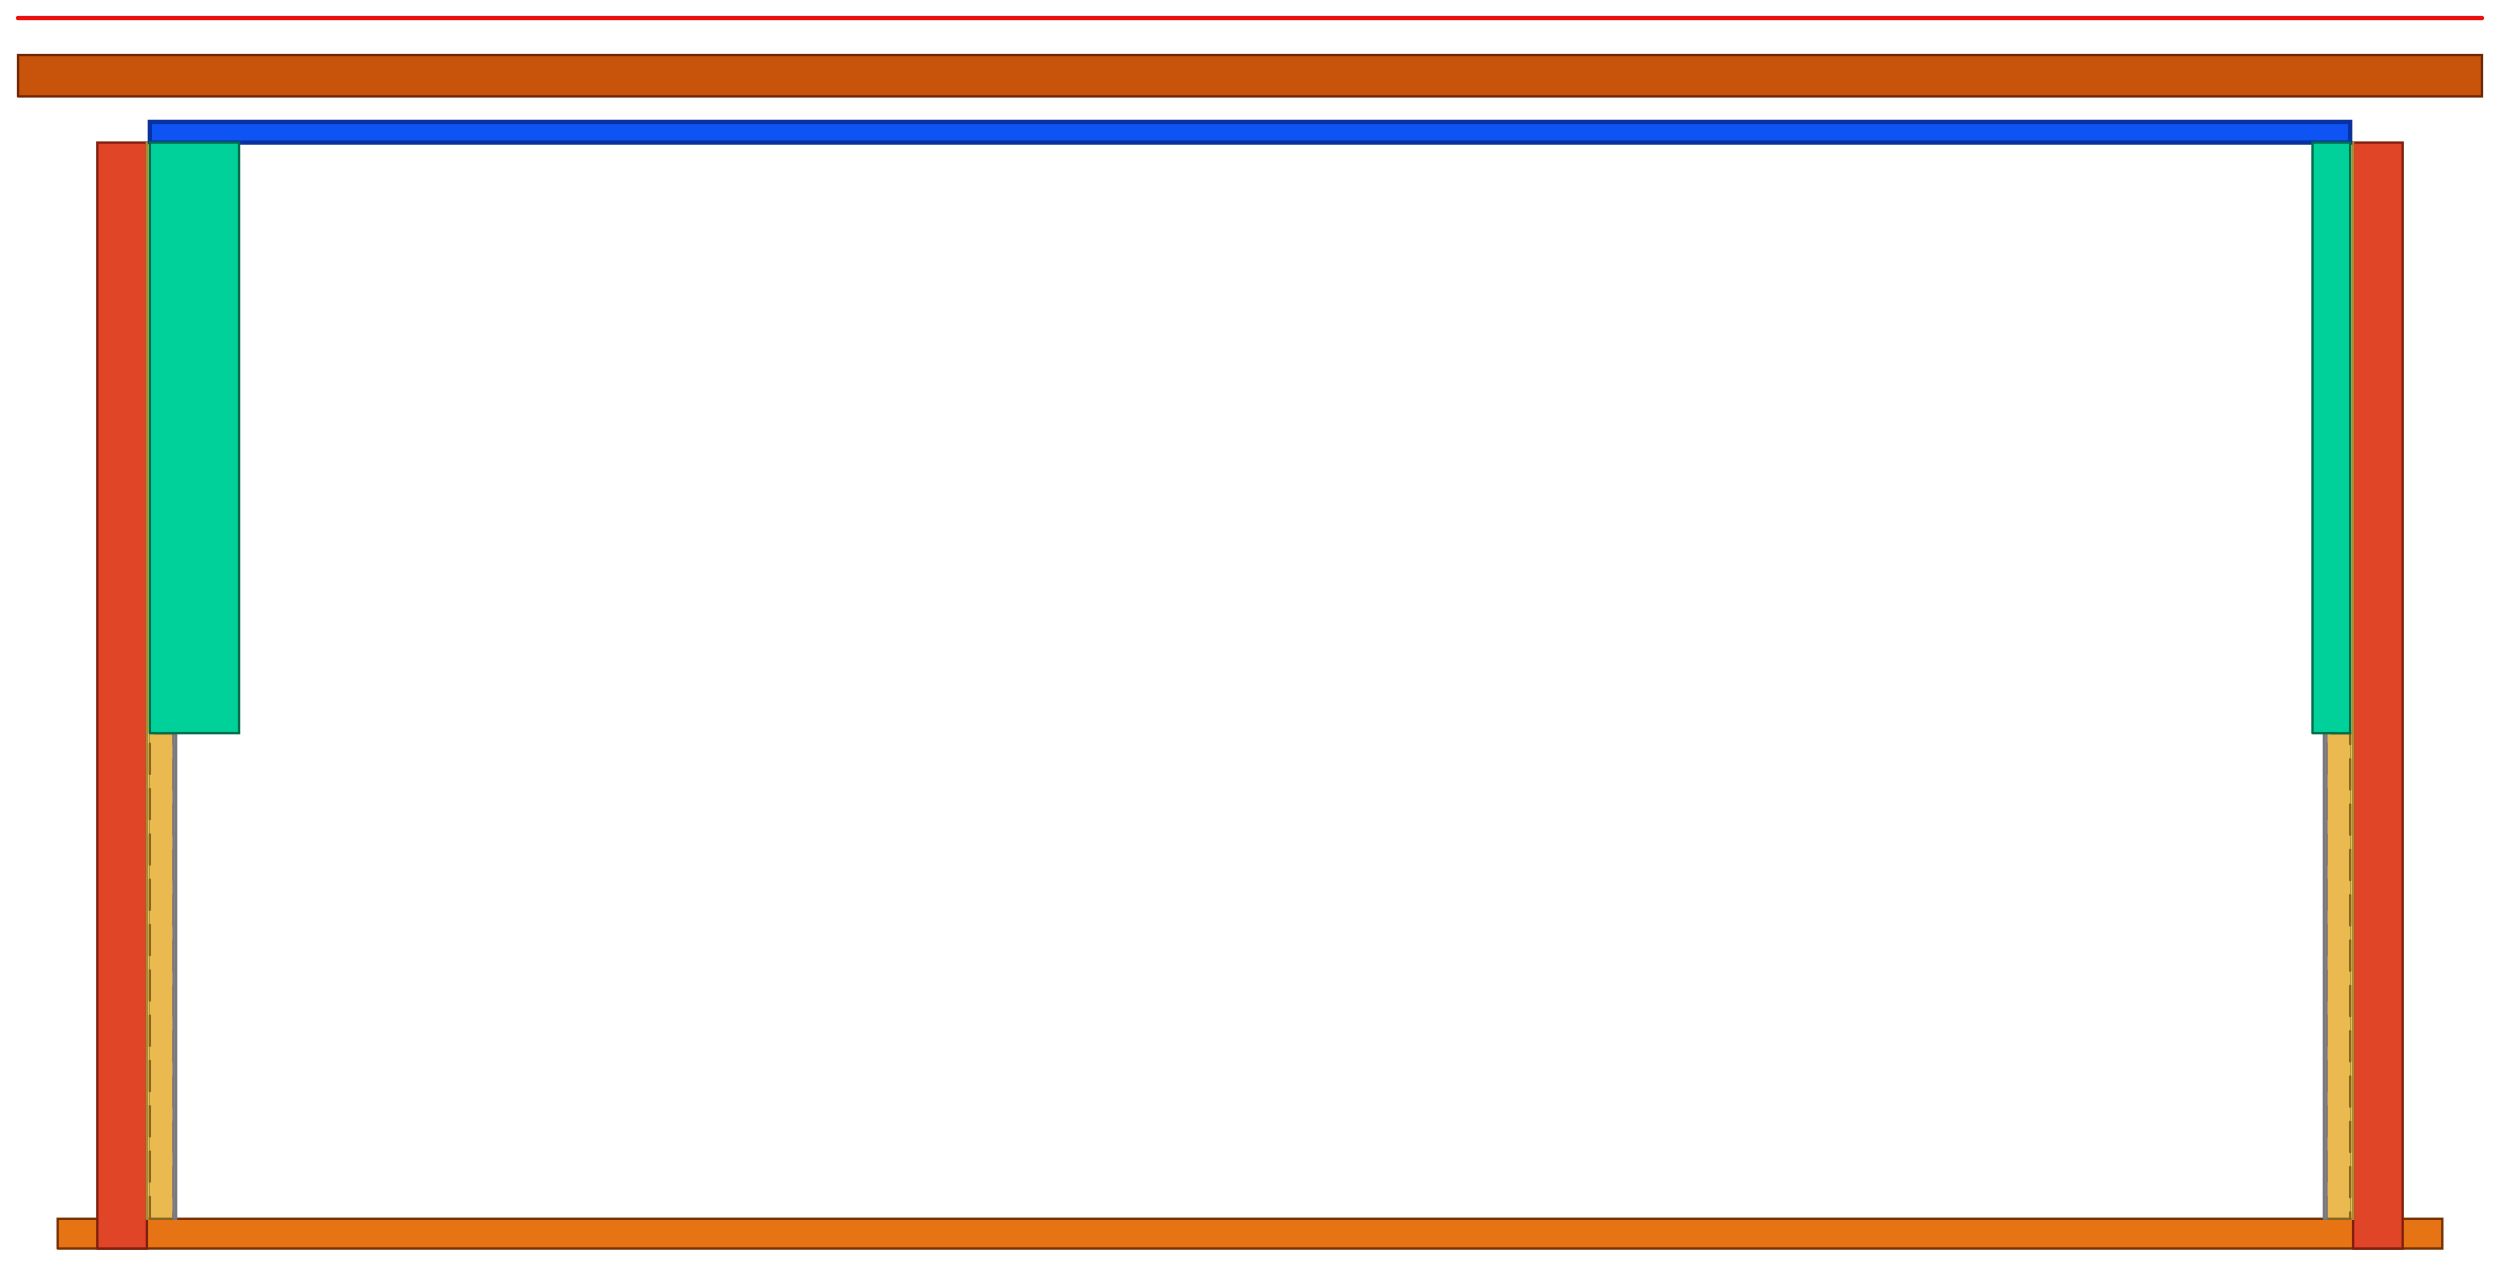
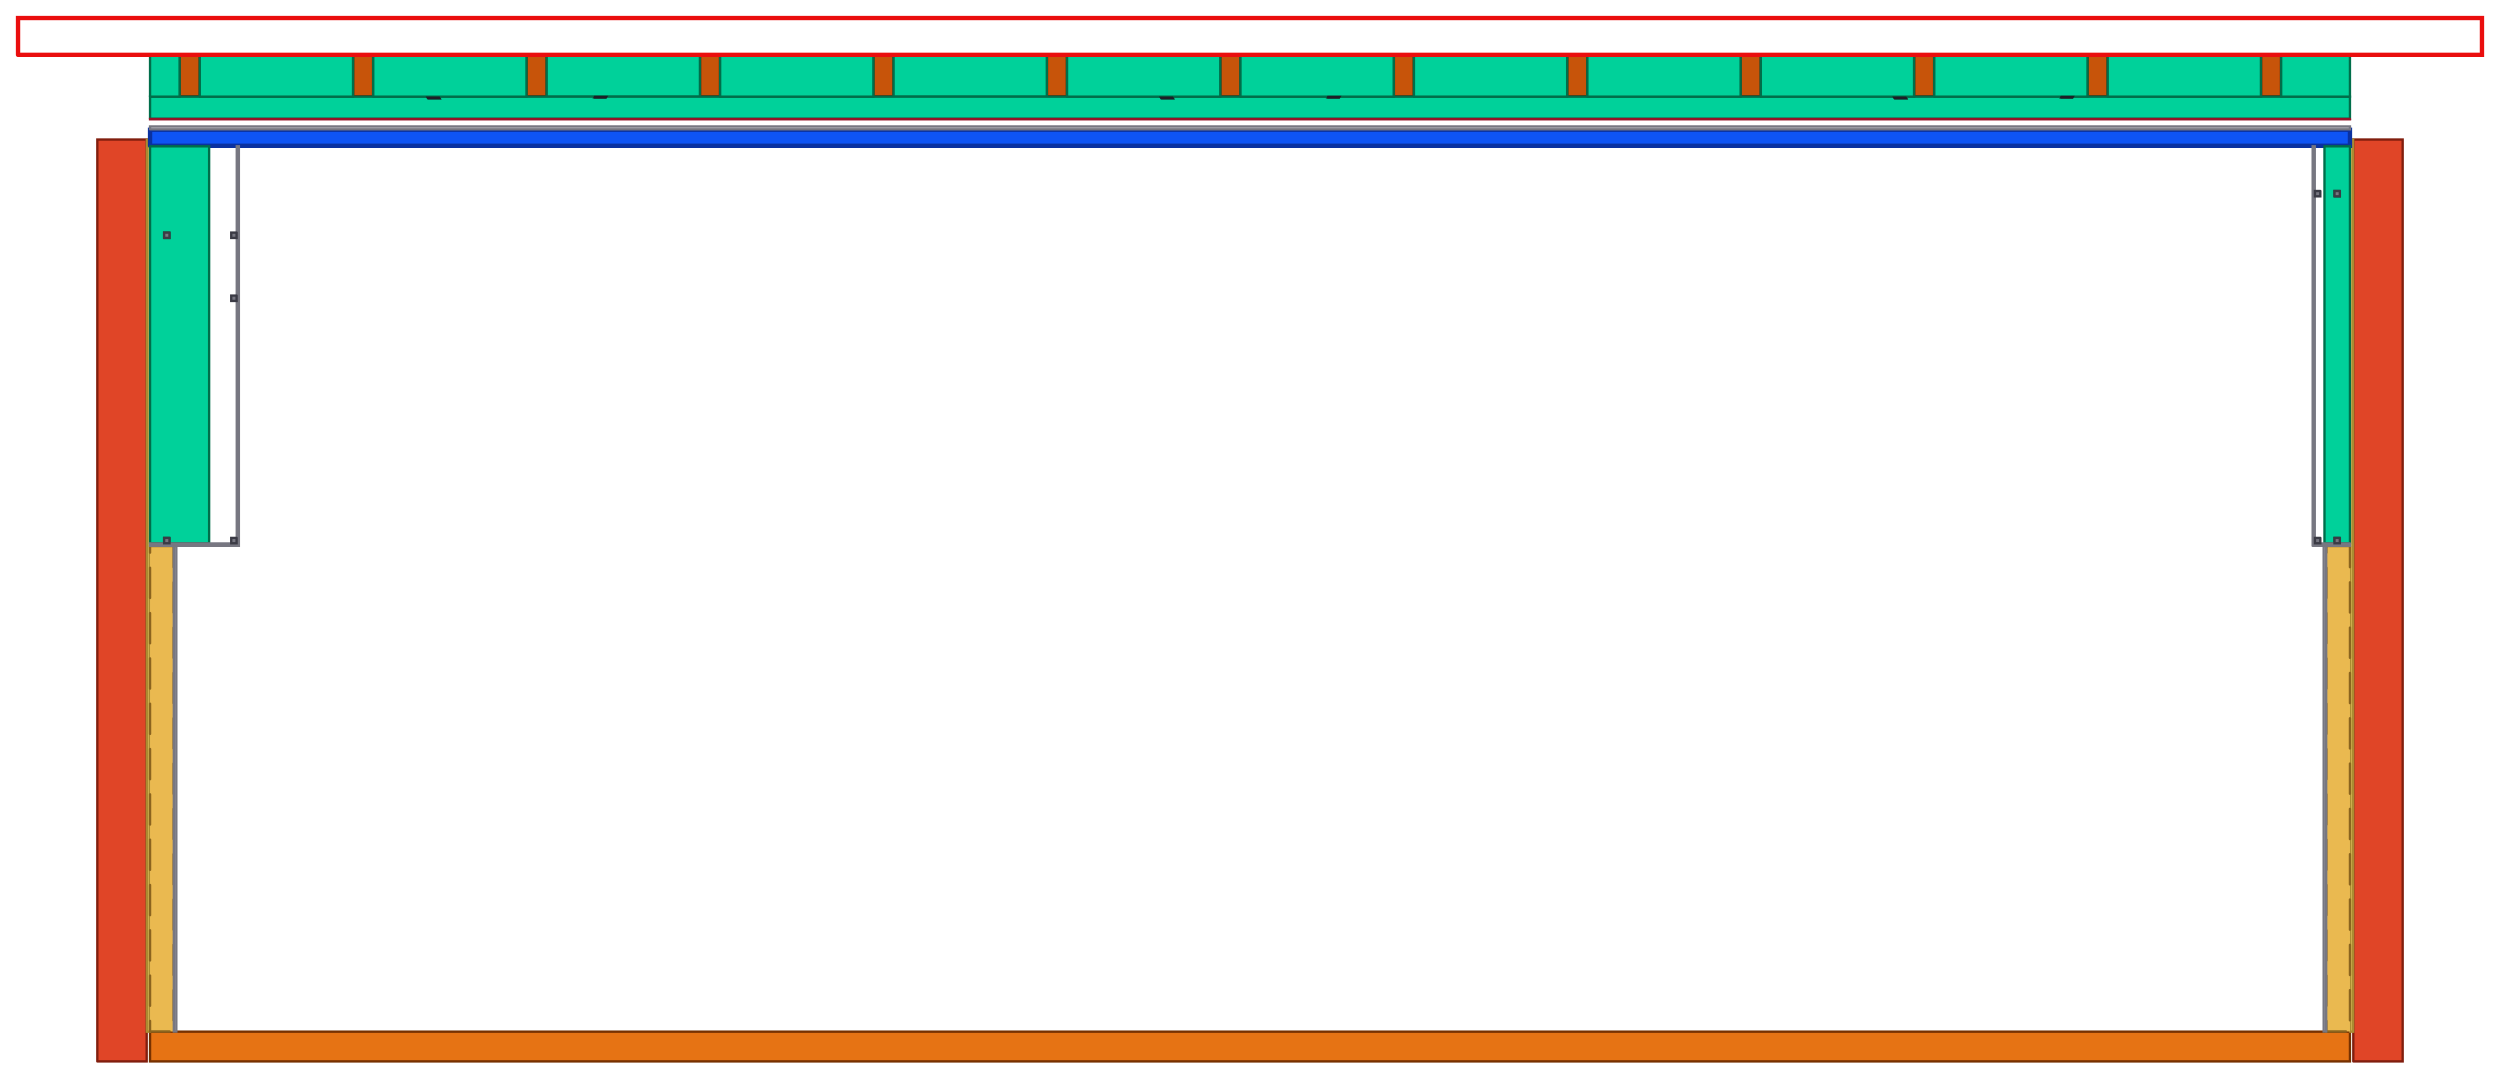
- <svg xmlns="http://www.w3.org/2000/svg" width="12612.0mm" height="6389.6mm" viewBox="-756.0 -6148.6 12612.0 6389.6" version="1.1">
+ <svg xmlns="http://www.w3.org/2000/svg" width="12612.0mm" height="5445.613mm" viewBox="-756.0 -5204.613 12612.0 5445.613" version="1.1">
  <g transform="scale(1,-1)" stroke-linecap="round">
    <g fill="rgb(230,115,20)" stroke="rgb(119,49,0)" stroke-width="12.0" id="floor">
-       <path d="M -465.0,-150.0 L 11565.0,-150.0 L 11565.0,0.0 L -465.0,0.0 L -465.0,-150.0" />
+       <path d="M 11099.0,0.0 L 1.0,0.0 L 1.0,-150.0 L 11099.0,-150.0 L 11099.0,0.0" />
    </g>
    <g fill="rgb(224,69,39)" stroke="rgb(129,30,14)" stroke-width="12.0" id="masonry">
-       <path d="M -265.0,-150.0 L -15.0,-150.0 L -15.0,5429.432 L -265.0,5429.432 L -265.0,-150.0" />
-       <path d="M 11115.0,-150.0 L 11365.0,-150.0 L 11365.0,5429.432 L 11115.0,5429.432 L 11115.0,-150.0" />
+       <path d="M -265.0,-150.0 L -16.0,-150.0 L -16.0,4500.604 L -265.0,4500.604 L -265.0,-150.0" />
+       <path d="M 11116.0,-150.0 L 11365.0,-150.0 L 11365.0,4500.604 L 11116.0,4500.604 L 11116.0,-150.0" />
    </g>
    <g fill="rgb(255,224,119)" stroke="rgb(170,139,49)" stroke-width="12.0" id="plaster">
-       <path d="M -15.0,0.0 L 0.0,0.0 L 0.0,5429.432 L -15.0,5429.432 L -15.0,0.0" />
-       <path d="M 11100.0,0.0 L 11115.0,0.0 L 11115.0,5429.432 L 11100.0,5429.432 L 11100.0,0.0" />
+       <path d="M -15.0,4500.604 L -15.0,0.0 L -1.0,0.0 L -1.0,4500.604 L -15.0,4500.604" />
+       <path d="M 11101.0,4500.604 L 11101.0,0.0 L 11115.0,0.0 L 11115.0,4500.604 L 11101.0,4500.604" />
    </g>
    <g fill="rgb(234,185,80)" stroke="rgb(139,100,30)" stroke-width="12.0" id="pocket_frame" stroke-dasharray="152.4 76.2">
-       <path d="M 0.0,0.0 L 120.0,0.0 L 120.0,2450.0 L 0.0,2450.0 L 0.0,0.0" />
-       <path d="M 10980.0,0.0 L 11100.0,0.0 L 11100.0,2450.0 L 10980.0,2450.0 L 10980.0,0.0" />
+       <path d="M 120.0,2450.0 L 1.0,2450.0 L 1.0,1.0 L 120.0,1.0 L 120.0,2450.0" />
+       <path d="M 11099.0,2450.0 L 10980.0,2450.0 L 10980.0,1.0 L 11099.0,1.0 L 11099.0,2450.0" />
    </g>
    <g fill="rgb(230,230,234)" stroke="rgb(119,119,129)" stroke-width="12.0" id="wall_gkf">
-       <path d="M 120.0,0.0 L 132.5,0.0 L 132.5,2450.0 L 120.0,2450.0 L 120.0,0.0" />
-       <path d="M 10967.5,0.0 L 10980.0,0.0 L 10980.0,2450.0 L 10967.5,2450.0 L 10967.5,0.0" />
+       <path d="M 133.5,2450.0 L 121.0,2450.0 L 121.0,1.0 L 133.5,1.0 L 133.5,2450.0" />
+       <path d="M 10979.0,2450.0 L 10966.5,2450.0 L 10966.5,1.0 L 10979.0,1.0 L 10979.0,2450.0" />
    </g>
    <g fill="rgb(199,84,10)" stroke="rgb(110,39,0)" stroke-width="12.0" id="rafters">
-       <path d="M -665.0,5662.062 L 11765.0,5662.062 L 11765.0,5870.927 L -665.0,5870.927 L -665.0,5662.062" />
+       <path d="M 251.0,4719.075 L 251.0,4925.94 L 151.0,4925.94 L 151.0,4719.075 L 251.0,4719.075" />
+       <path d="M 1126.0,4719.075 L 1126.0,4925.94 L 1026.0,4925.94 L 1026.0,4719.075 L 1126.0,4719.075" />
+       <path d="M 2001.0,4719.075 L 2001.0,4925.94 L 1901.0,4925.94 L 1901.0,4719.075 L 2001.0,4719.075" />
+       <path d="M 2876.0,4719.075 L 2876.0,4925.94 L 2776.0,4925.94 L 2776.0,4719.075 L 2876.0,4719.075" />
+       <path d="M 3751.0,4719.075 L 3751.0,4925.94 L 3651.0,4925.94 L 3651.0,4719.075 L 3751.0,4719.075" />
+       <path d="M 4626.0,4719.075 L 4626.0,4925.94 L 4526.0,4925.94 L 4526.0,4719.075 L 4626.0,4719.075" />
+       <path d="M 5501.0,4719.075 L 5501.0,4925.94 L 5401.0,4925.94 L 5401.0,4719.075 L 5501.0,4719.075" />
+       <path d="M 6376.0,4719.075 L 6376.0,4925.94 L 6276.0,4925.94 L 6276.0,4719.075 L 6376.0,4719.075" />
+       <path d="M 7251.0,4719.075 L 7251.0,4925.94 L 7151.0,4925.94 L 7151.0,4719.075 L 7251.0,4719.075" />
+       <path d="M 8126.0,4719.075 L 8126.0,4925.94 L 8026.0,4925.94 L 8026.0,4719.075 L 8126.0,4719.075" />
+       <path d="M 9001.0,4719.075 L 9001.0,4925.94 L 8901.0,4925.94 L 8901.0,4719.075 L 9001.0,4719.075" />
+       <path d="M 9876.0,4719.075 L 9876.0,4925.94 L 9776.0,4925.94 L 9776.0,4719.075 L 9876.0,4719.075" />
+       <path d="M 10751.0,4719.075 L 10751.0,4925.94 L 10651.0,4925.94 L 10651.0,4719.075 L 10751.0,4719.075" />
+     </g>
+     <g fill="rgb(0,209,154)" stroke="rgb(0,110,74)" stroke-width="12.0" id="plenum_wool">
+       <path d="M 2002.0,4717.075 L 2775.0,4717.075 L 2775.0,4925.94 L 2002.0,4925.94 L 2002.0,4717.075" />
+       <path d="M 3752.0,4717.075 L 4525.0,4717.075 L 4525.0,4925.94 L 3752.0,4925.94 L 3752.0,4717.075" />
+       <path d="M 1.0,4605.503 L 11099.0,4605.503 L 11099.0,4716.769 L 1.0,4716.769 L 1.0,4605.503 M 1458.889,4711.547 L 1460.567,4708.937 L 1403.999,4708.937 L 1402.321,4711.547 L 1458.889,4711.547 M 2301.53,4715.464 L 2299.852,4712.853 L 2243.283,4712.853 L 2244.962,4715.464 L 2301.53,4715.464 M 5158.222,4711.547 L 5159.901,4708.937 L 5103.332,4708.937 L 5101.654,4711.547 L 5158.222,4711.547 M 6000.863,4715.464 L 5999.185,4712.853 L 5942.617,4712.853 L 5944.295,4715.464 L 6000.863,4715.464 M 8857.556,4711.547 L 8859.234,4708.937 L 8802.665,4708.937 L 8800.987,4711.547 L 8857.556,4711.547 M 9700.197,4715.464 L 9698.519,4712.853 L 9641.95,4712.853 L 9643.628,4715.464 L 9700.197,4715.464" />
+       <path d="M 5502.0,4717.075 L 6275.0,4717.075 L 6275.0,4925.94 L 5502.0,4925.94 L 5502.0,4717.075" />
+       <path d="M 6377.0,4717.075 L 7150.0,4717.075 L 7150.0,4925.94 L 6377.0,4925.94 L 6377.0,4717.075" />
+       <path d="M 2877.0,4717.075 L 3650.0,4717.075 L 3650.0,4925.94 L 2877.0,4925.94 L 2877.0,4717.075" />
+       <path d="M 9002.0,4717.075 L 9775.0,4717.075 L 9775.0,4925.94 L 9002.0,4925.94 L 9002.0,4717.075" />
+       <path d="M 8127.0,4717.075 L 8900.0,4717.075 L 8900.0,4925.94 L 8127.0,4925.94 L 8127.0,4717.075" />
+       <path d="M 10752.0,4717.075 L 11099.0,4717.075 L 11099.0,4925.94 L 10752.0,4925.94 L 10752.0,4717.075" />
+       <path d="M 7252.0,4717.075 L 8025.0,4717.075 L 8025.0,4925.94 L 7252.0,4925.94 L 7252.0,4717.075" />
+       <path d="M 1.0,4717.075 L 150.0,4717.075 L 150.0,4925.94 L 1.0,4925.94 L 1.0,4717.075" />
+       <path d="M 9877.0,4717.075 L 10650.0,4717.075 L 10650.0,4925.94 L 9877.0,4925.94 L 9877.0,4717.075" />
+       <path d="M 252.0,4717.075 L 1025.0,4717.075 L 1025.0,4925.94 L 252.0,4925.94 L 252.0,4717.075" />
+       <path d="M 1127.0,4717.075 L 1900.0,4717.075 L 1900.0,4925.94 L 1127.0,4925.94 L 1127.0,4717.075" />
+       <path d="M 4627.0,4717.075 L 5400.0,4717.075 L 5400.0,4925.94 L 4627.0,4925.94 L 4627.0,4717.075" />
+     </g>
+     <g fill="rgb(69,69,80)" stroke="rgb(30,30,39)" stroke-width="12.0" id="racking_strap">
+       <path d="M 2243.283,4712.853 L 2299.852,4712.853 L 2301.53,4715.464 L 2244.962,4715.464 L 2243.283,4712.853" />
+       <path d="M 1403.999,4708.937 L 1460.567,4708.937 L 1458.889,4711.547 L 1402.321,4711.547 L 1403.999,4708.937" />
+       <path d="M 5942.617,4712.853 L 5999.185,4712.853 L 6000.863,4715.464 L 5944.295,4715.464 L 5942.617,4712.853" />
+       <path d="M 5103.332,4708.937 L 5159.901,4708.937 L 5158.222,4711.547 L 5101.654,4711.547 L 5103.332,4708.937" />
+       <path d="M 9641.95,4712.853 L 9698.519,4712.853 L 9700.197,4715.464 L 9643.628,4715.464 L 9641.95,4712.853" />
+       <path d="M 8802.665,4708.937 L 8859.234,4708.937 L 8857.556,4711.547 L 8800.987,4711.547 L 8802.665,4708.937" />
    </g>
    <g fill="none" stroke="rgb(234,14,14)" stroke-width="22.0" id="roofing">
-       <line x1="-665.0" y1="6057.6" x2="11765.0" y2="6057.6" />
+       <path d="M -665.0,4927.94 L 11765.0,4927.94 L 11765.0,5113.613 L -665.0,5113.613 L -665.0,4927.94" />
    </g>
    <g fill="rgb(14,84,244)" stroke="rgb(10,49,160)" stroke-width="22.0" id="slope_naturheld_140">
-       <path d="M 0.0,5429.432 L 11100.0,5429.432 L 11100.0,5533.432 L 0.0,5533.432 L 0.0,5429.432" />
+       <path d="M 1.0,4469.088 L 11099.0,4469.088 L 11099.0,4550.023 L 1.0,4550.023 L 1.0,4469.088" />
+     </g>
+     <g fill="rgb(230,230,234)" stroke="rgb(119,119,129)" stroke-width="12.0" id="slope_gkf">
+       <path d="M 1.0,4552.328 L 11099.0,4552.328 L 11099.0,4566.646 L 1.0,4566.646 L 1.0,4552.328" />
+     </g>
+     <g fill="rgb(224,34,59)" stroke="rgb(150,20,39)" stroke-width="12.0" id="slope_foil">
+       <path d="M 11099.0,4604.197 L 1.0,4604.197 L 1.0,4602.892 L 11099.0,4602.892 L 11099.0,4604.197" />
    </g>
    <g fill="rgb(0,209,154)" stroke="rgb(0,110,74)" stroke-width="12.0" id="bass_mineral_wool">
-       <path d="M 0.0,2450.0 L 450.0,2450.0 L 450.0,5429.432 L 0.0,5429.432 L 0.0,2450.0" />
-       <path d="M 10910.0,2450.0 L 11100.0,2450.0 L 11100.0,5429.432 L 10910.0,5429.432 L 10910.0,2450.0" />
+       <path d="M 1.0,4466.474 L 1.0,2464.0 L 72.0,2464.0 L 72.0,2491.0 L 99.0,2491.0 L 99.0,2464.0 L 299.0,2464.0 L 299.0,4466.474 L 1.0,4466.474 M 72.0,4004.289 L 72.0,4031.289 L 99.0,4031.289 L 99.0,4004.289 L 72.0,4004.289" />
+       <path d="M 10970.5,4466.474 L 10970.5,2464.0 L 11021.0,2464.0 L 11021.0,2491.0 L 11048.0,2491.0 L 11048.0,2464.0 L 11099.0,2464.0 L 11099.0,4466.474 L 10970.5,4466.474 M 11021.0,4214.064 L 11021.0,4241.064 L 11048.0,4241.064 L 11048.0,4214.064 L 11021.0,4214.064" />
+     </g>
+     <g fill="rgb(230,230,234)" stroke="rgb(119,119,129)" stroke-width="12.0" id="bass_gkb">
+       <path d="M 438.5,2451.0 L 449.0,2451.0 L 449.0,4466.474 L 438.5,4466.474 L 438.5,2451.0" />
+       <path d="M 437.5,2463.0 L 1.0,2463.0 L 1.0,2451.0 L 437.5,2451.0 L 437.5,2463.0" />
+       <path d="M 10911.0,2451.0 L 10921.5,2451.0 L 10921.5,4466.474 L 10911.0,4466.474 L 10911.0,2451.0" />
+       <path d="M 11099.0,2463.0 L 10922.5,2463.0 L 10922.5,2451.0 L 11099.0,2451.0 L 11099.0,2463.0" />
+     </g>
+     <g fill="rgb(119,119,129)" stroke="rgb(59,59,69)" stroke-width="12.0" id="bass_cd">
+       <path d="M 99.0,2491.0 L 72.0,2491.0 L 72.0,2464.0 L 99.0,2464.0 L 99.0,2491.0" />
+       <path d="M 99.0,4031.289 L 72.0,4031.289 L 72.0,4004.289 L 99.0,4004.289 L 99.0,4031.289" />
+       <path d="M 437.5,2491.0 L 410.5,2491.0 L 410.5,2464.0 L 437.5,2464.0 L 437.5,2491.0" />
+       <path d="M 437.5,4031.289 L 410.5,4031.289 L 410.5,4004.289 L 437.5,4004.289 L 437.5,4031.289" />
+       <path d="M 437.5,3713.5 L 410.5,3713.5 L 410.5,3686.5 L 437.5,3686.5 L 437.5,3713.5" />
+       <path d="M 11048.0,2491.0 L 11021.0,2491.0 L 11021.0,2464.0 L 11048.0,2464.0 L 11048.0,2491.0" />
+       <path d="M 11048.0,4241.064 L 11021.0,4241.064 L 11021.0,4214.064 L 11048.0,4214.064 L 11048.0,4241.064" />
+       <path d="M 10949.5,2491.0 L 10922.5,2491.0 L 10922.5,2464.0 L 10949.5,2464.0 L 10949.5,2491.0" />
+       <path d="M 10949.5,4241.064 L 10922.5,4241.064 L 10922.5,4214.064 L 10949.5,4214.064 L 10949.5,4241.064" />
    </g>
  </g>
</svg>
